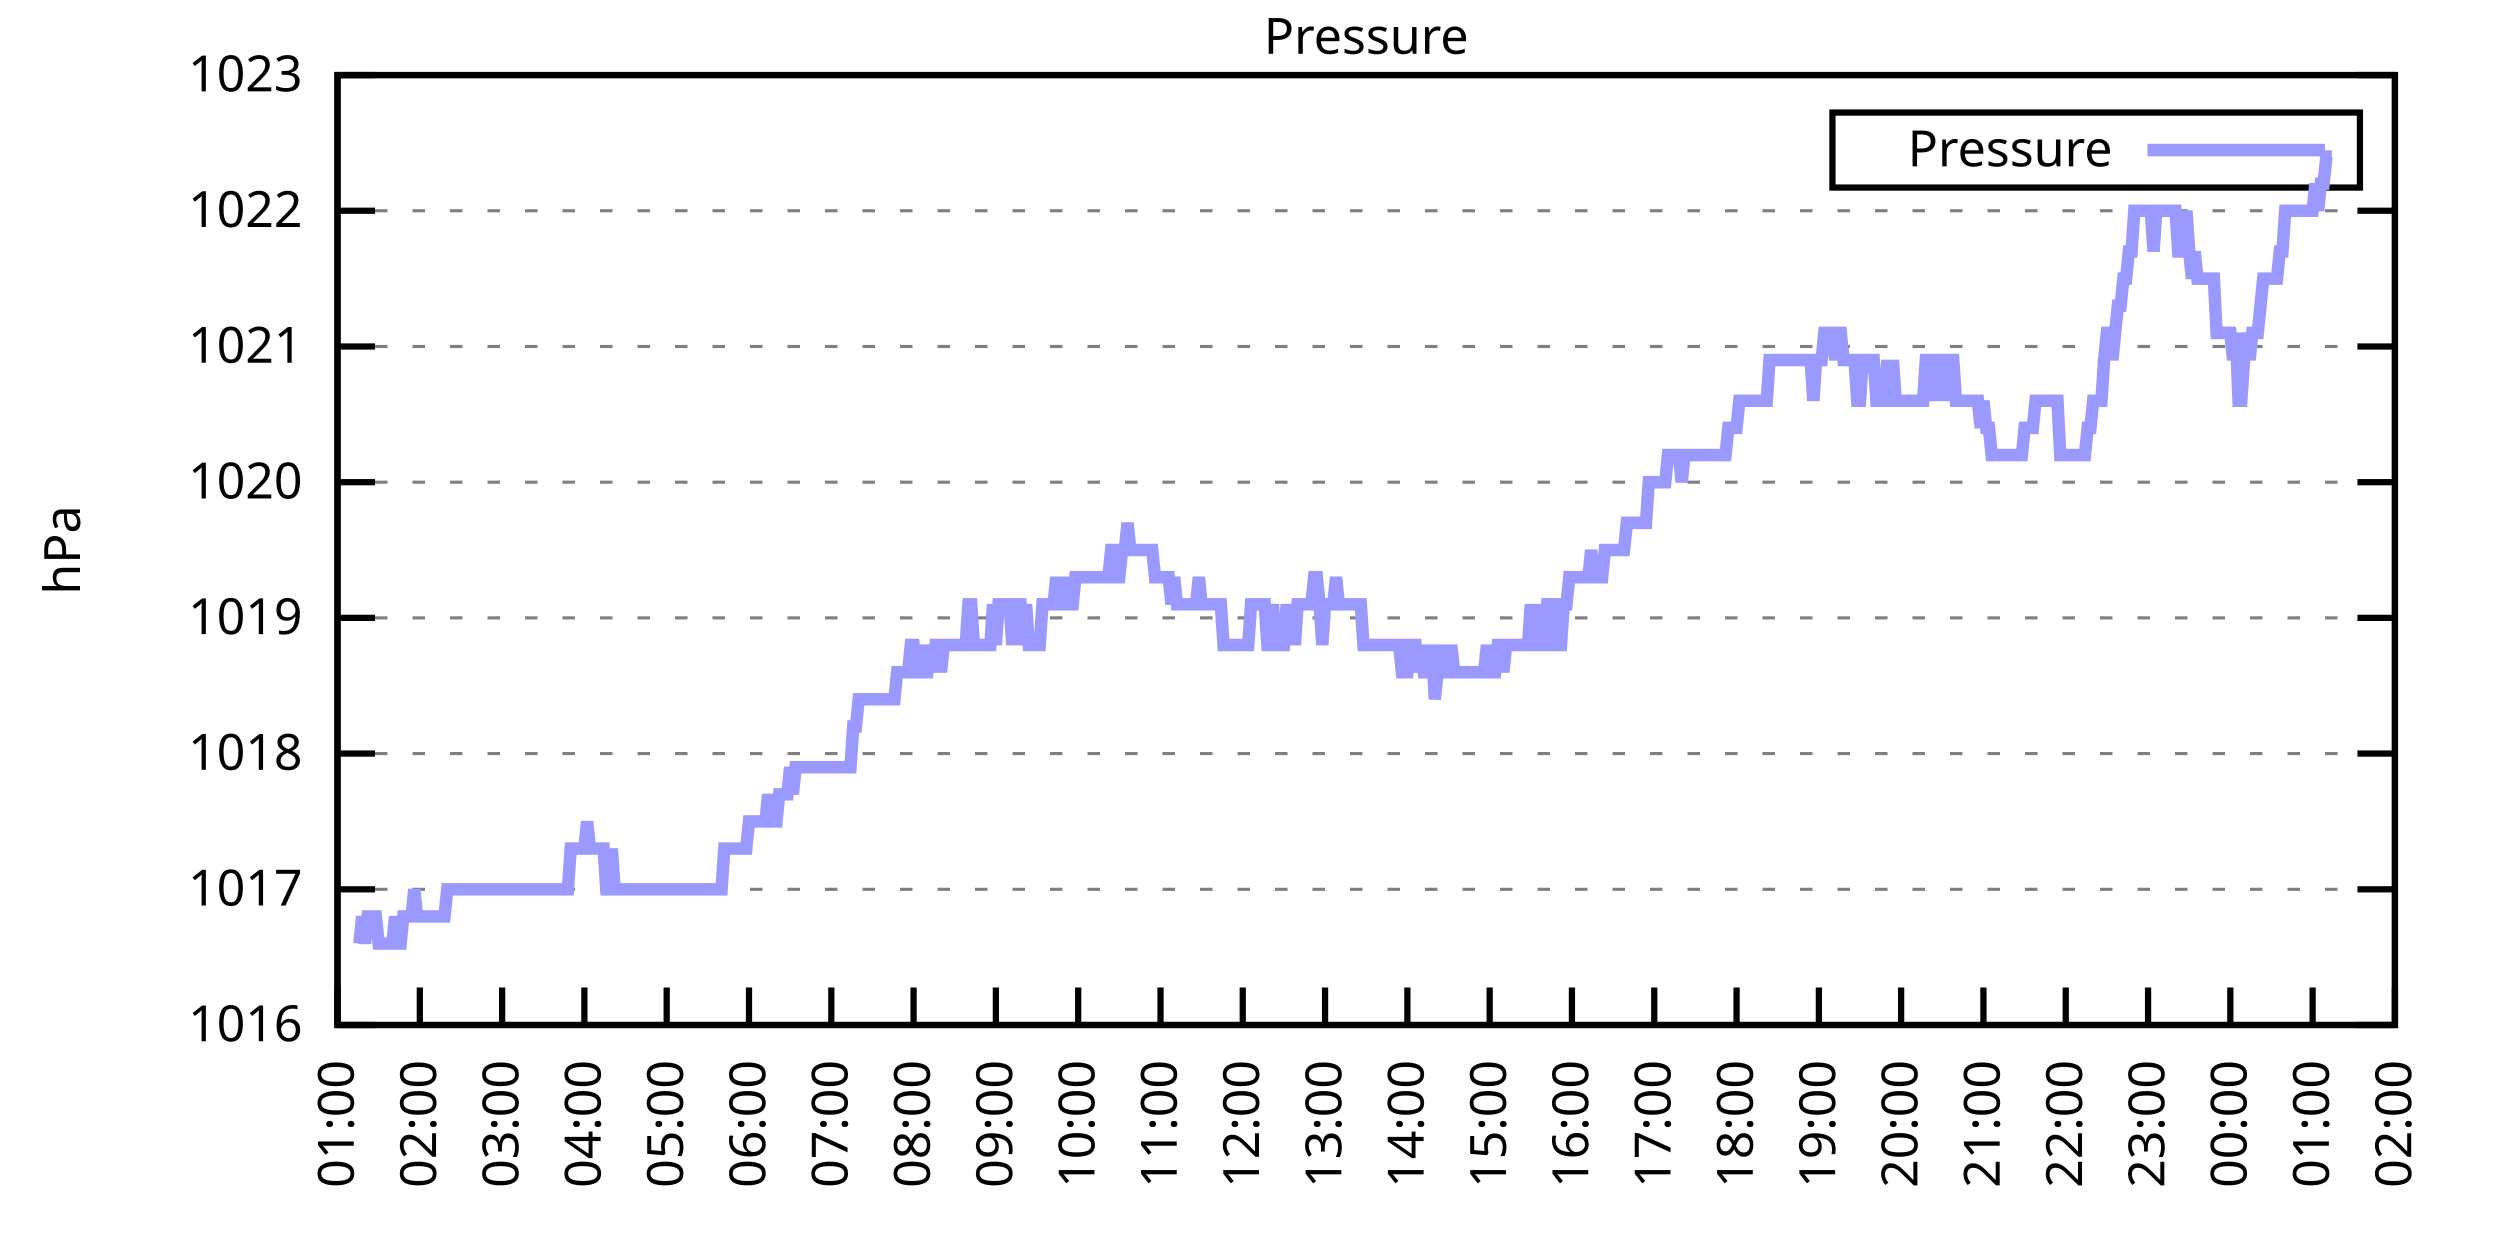
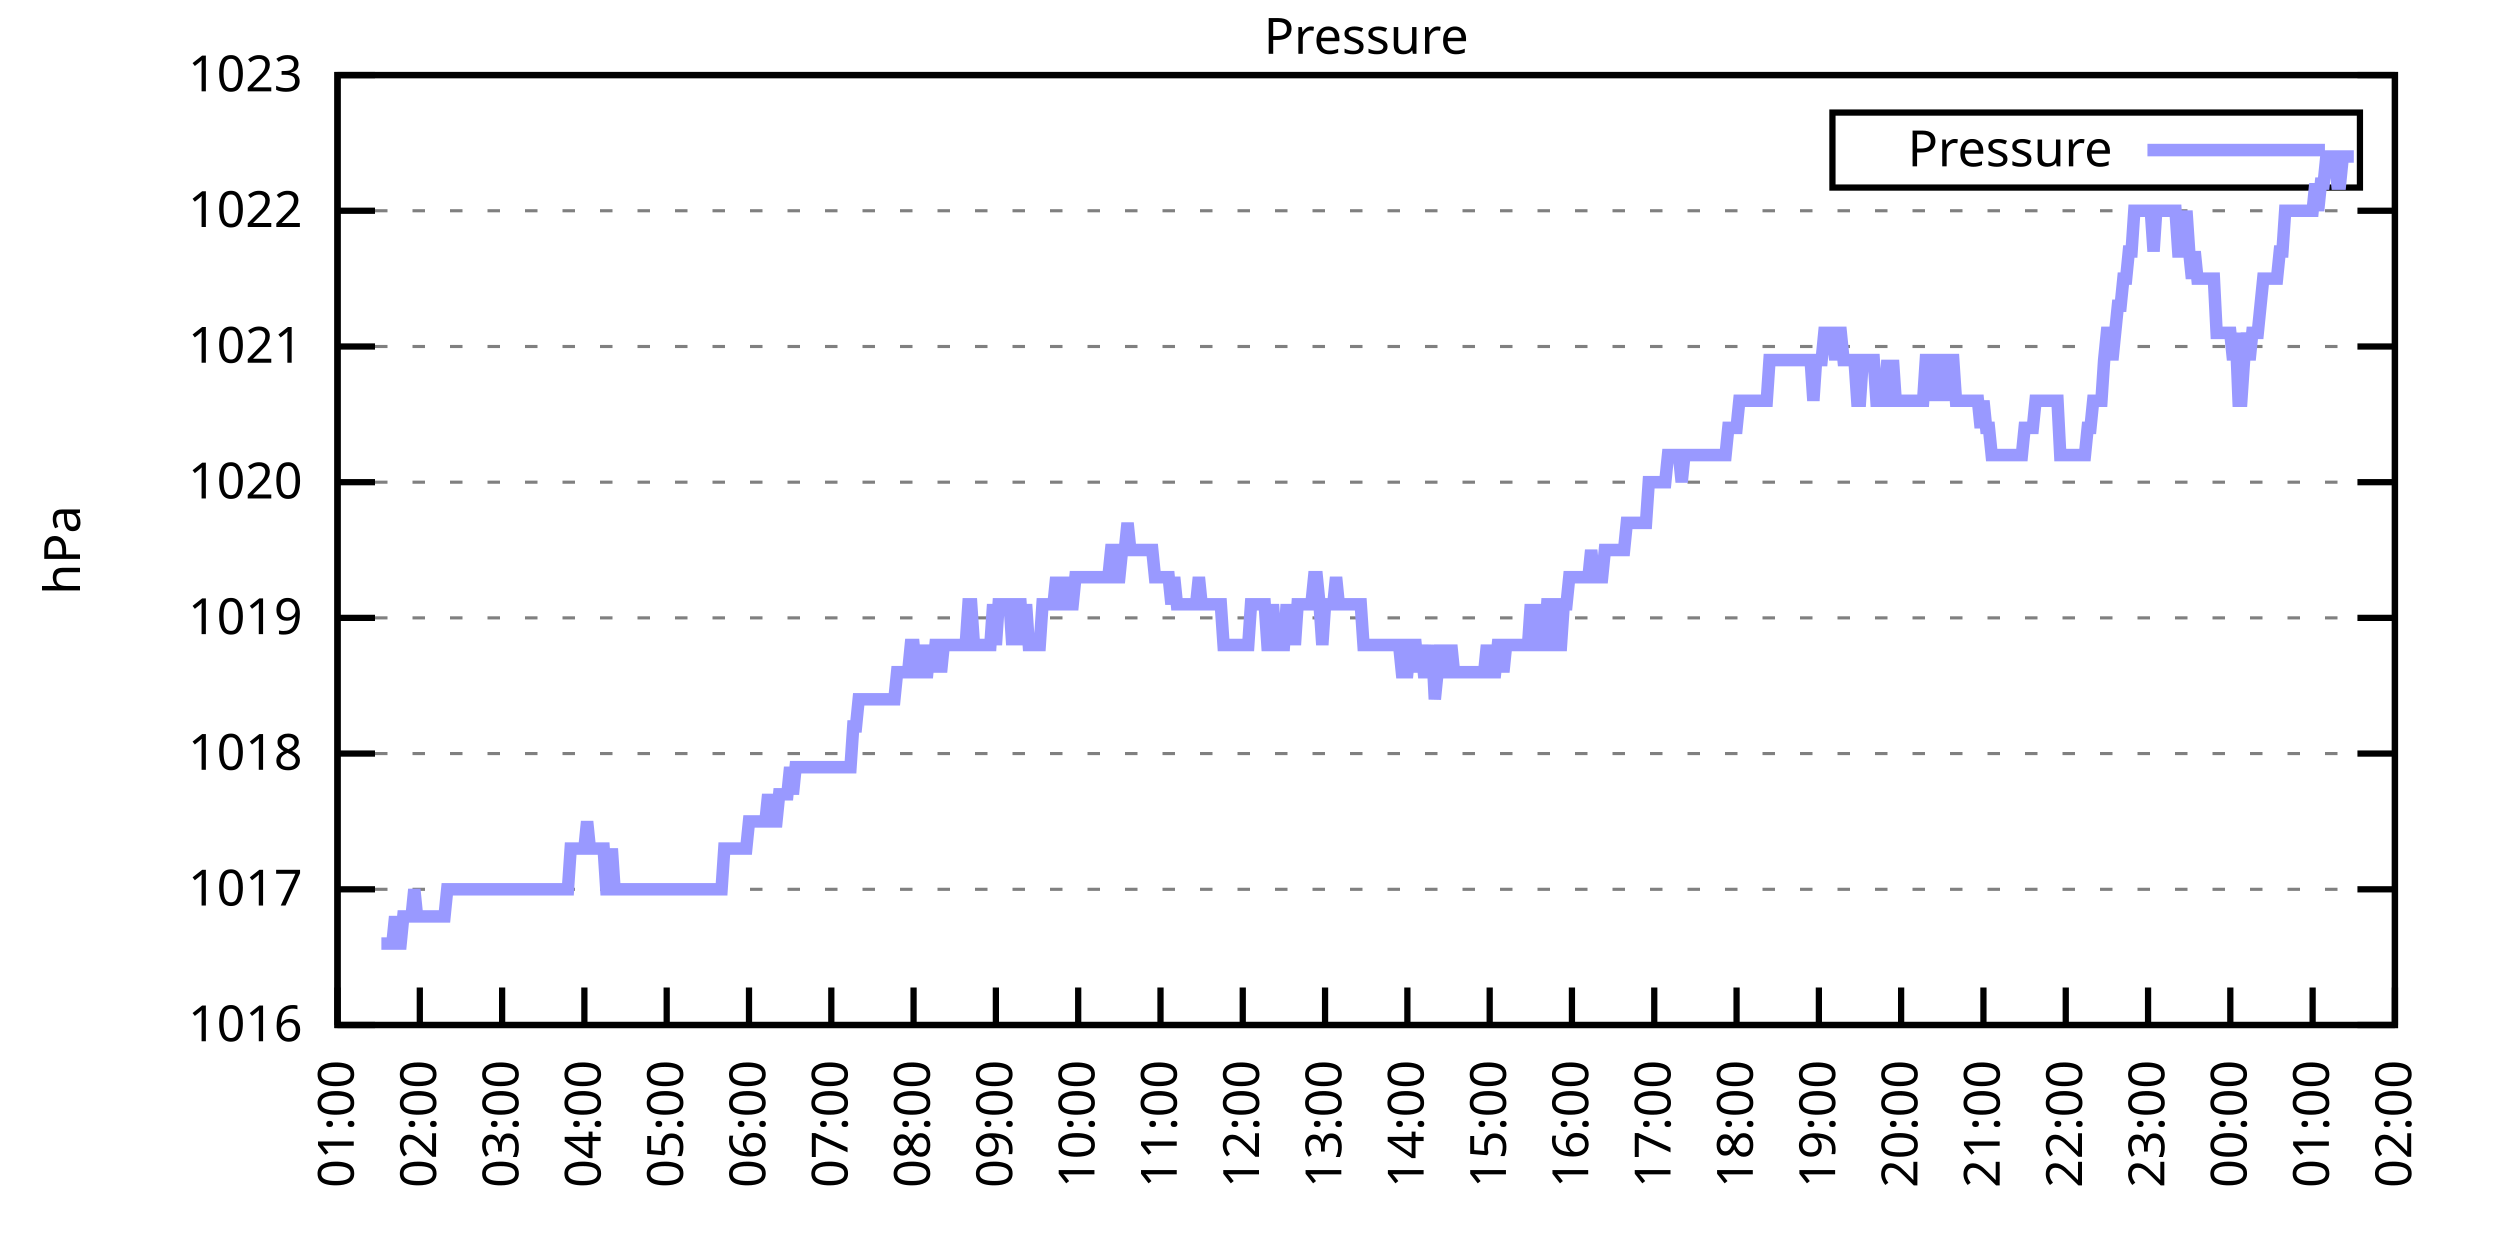
<svg xmlns="http://www.w3.org/2000/svg" xmlns:xlink="http://www.w3.org/1999/xlink" width="400" height="200" viewBox="0 0 400 200">
  <g id="gnuplot_canvas">
    <rect x="0" y="0" width="400" height="200" fill="none" />
    <defs>
      <circle id="gpDot" r="0.5" stroke-width="0.5" stroke="currentColor" />
      <path id="gpPt0" stroke-width="0.333" stroke="currentColor" d="M-1,0 h2 M0,-1 v2" />
      <path id="gpPt1" stroke-width="0.333" stroke="currentColor" d="M-1,-1 L1,1 M1,-1 L-1,1" />
      <path id="gpPt2" stroke-width="0.333" stroke="currentColor" d="M-1,0 L1,0 M0,-1 L0,1 M-1,-1 L1,1 M-1,1 L1,-1" />
      <rect id="gpPt3" stroke-width="0.333" stroke="currentColor" x="-1" y="-1" width="2" height="2" />
      <rect id="gpPt4" stroke-width="0.333" stroke="currentColor" fill="currentColor" x="-1" y="-1" width="2" height="2" />
      <circle id="gpPt5" stroke-width="0.333" stroke="currentColor" cx="0" cy="0" r="1" />
      <use xlink:href="#gpPt5" id="gpPt6" fill="currentColor" stroke="none" />
      <path id="gpPt7" stroke-width="0.333" stroke="currentColor" d="M0,-1.33 L-1.33,0.67 L1.33,0.67 z" />
      <use xlink:href="#gpPt7" id="gpPt8" fill="currentColor" stroke="none" />
      <use xlink:href="#gpPt7" id="gpPt9" stroke="currentColor" transform="rotate(180)" />
      <use xlink:href="#gpPt9" id="gpPt10" fill="currentColor" stroke="none" />
      <use xlink:href="#gpPt3" id="gpPt11" stroke="currentColor" transform="rotate(45)" />
      <use xlink:href="#gpPt11" id="gpPt12" fill="currentColor" stroke="none" />
      <path id="gpPt13" stroke-width="0.333" stroke="currentColor" d="M0,1.330 L1.265,0.411 L0.782,-1.067 L-0.782,-1.076 L-1.265,0.411 z" />
      <use xlink:href="#gpPt13" id="gpPt14" fill="currentColor" stroke="none" />
      <filter id="textbox" filterUnits="objectBoundingBox" x="0" y="0" height="1" width="1">
        <feFlood flood-color="white" flood-opacity="1" result="bgnd" />
        <feComposite in="SourceGraphic" in2="bgnd" operator="atop" />
      </filter>
      <filter id="greybox" filterUnits="objectBoundingBox" x="0" y="0" height="1" width="1">
        <feFlood flood-color="lightgrey" flood-opacity="1" result="grey" />
        <feComposite in="SourceGraphic" in2="grey" operator="atop" />
      </filter>
    </defs>
    <g fill="none" color="white" stroke="currentColor" stroke-width="1.00" stroke-linecap="butt" stroke-linejoin="miter">
</g>
    <g fill="none" color="black" stroke="currentColor" stroke-width="1.00" stroke-linecap="butt" stroke-linejoin="miter">
      <g stroke="none" shape-rendering="crispEdges">
        <polygon fill="rgb(255, 255, 255)" points="54.00,164.00 383.18,164.00 383.18,12.02 54.00,12.02 " />
      </g>
    </g>
    <g fill="none" color="black" stroke="currentColor" stroke-width="1.00" stroke-linecap="butt" stroke-linejoin="miter">
</g>
    <g fill="none" color="black" stroke="black" stroke-width="0.50" stroke-linecap="butt" stroke-linejoin="miter">
</g>
    <g fill="none" color="gray" stroke="currentColor" stroke-width="0.50" stroke-linecap="butt" stroke-linejoin="miter">
      <path stroke="gray" stroke-dasharray="2,4" class="gridline" d="M54.00,164.00 L383.19,164.00  " />
    </g>
    <g fill="none" color="gray" stroke="gray" stroke-width="1.00" stroke-linecap="butt" stroke-linejoin="miter">
</g>
    <g fill="none" color="black" stroke="currentColor" stroke-width="1.00" stroke-linecap="butt" stroke-linejoin="miter">
      <path stroke="black" d="M54.00,164.00 L60.00,164.00 M383.19,164.00 L377.19,164.00  " />
      <g transform="translate(48.40,166.60)" stroke="none" fill="black" font-family="Sans" font-size="8.00" text-anchor="end">
        <text>
          <tspan font-family="Sans"> 1016</tspan>
        </text>
      </g>
    </g>
    <g fill="none" color="black" stroke="currentColor" stroke-width="1.00" stroke-linecap="butt" stroke-linejoin="miter">
</g>
    <g fill="none" color="black" stroke="black" stroke-width="0.50" stroke-linecap="butt" stroke-linejoin="miter">
</g>
    <g fill="none" color="gray" stroke="currentColor" stroke-width="0.50" stroke-linecap="butt" stroke-linejoin="miter">
      <path stroke="gray" stroke-dasharray="2,4" class="gridline" d="M54.00,142.29 L383.19,142.29  " />
    </g>
    <g fill="none" color="gray" stroke="gray" stroke-width="1.00" stroke-linecap="butt" stroke-linejoin="miter">
</g>
    <g fill="none" color="black" stroke="currentColor" stroke-width="1.00" stroke-linecap="butt" stroke-linejoin="miter">
      <path stroke="black" d="M54.00,142.29 L60.00,142.29 M383.19,142.29 L377.19,142.29  " />
      <g transform="translate(48.40,144.89)" stroke="none" fill="black" font-family="Sans" font-size="8.00" text-anchor="end">
        <text>
          <tspan font-family="Sans"> 1017</tspan>
        </text>
      </g>
    </g>
    <g fill="none" color="black" stroke="currentColor" stroke-width="1.00" stroke-linecap="butt" stroke-linejoin="miter">
</g>
    <g fill="none" color="black" stroke="black" stroke-width="0.50" stroke-linecap="butt" stroke-linejoin="miter">
</g>
    <g fill="none" color="gray" stroke="currentColor" stroke-width="0.50" stroke-linecap="butt" stroke-linejoin="miter">
      <path stroke="gray" stroke-dasharray="2,4" class="gridline" d="M54.00,120.57 L383.19,120.57  " />
    </g>
    <g fill="none" color="gray" stroke="gray" stroke-width="1.00" stroke-linecap="butt" stroke-linejoin="miter">
</g>
    <g fill="none" color="black" stroke="currentColor" stroke-width="1.00" stroke-linecap="butt" stroke-linejoin="miter">
      <path stroke="black" d="M54.00,120.57 L60.00,120.57 M383.19,120.57 L377.19,120.57  " />
      <g transform="translate(48.40,123.17)" stroke="none" fill="black" font-family="Sans" font-size="8.00" text-anchor="end">
        <text>
          <tspan font-family="Sans"> 1018</tspan>
        </text>
      </g>
    </g>
    <g fill="none" color="black" stroke="currentColor" stroke-width="1.00" stroke-linecap="butt" stroke-linejoin="miter">
</g>
    <g fill="none" color="black" stroke="black" stroke-width="0.50" stroke-linecap="butt" stroke-linejoin="miter">
</g>
    <g fill="none" color="gray" stroke="currentColor" stroke-width="0.50" stroke-linecap="butt" stroke-linejoin="miter">
      <path stroke="gray" stroke-dasharray="2,4" class="gridline" d="M54.00,98.86 L383.19,98.86  " />
    </g>
    <g fill="none" color="gray" stroke="gray" stroke-width="1.00" stroke-linecap="butt" stroke-linejoin="miter">
</g>
    <g fill="none" color="black" stroke="currentColor" stroke-width="1.00" stroke-linecap="butt" stroke-linejoin="miter">
      <path stroke="black" d="M54.00,98.86 L60.00,98.86 M383.19,98.86 L377.19,98.86  " />
      <g transform="translate(48.40,101.46)" stroke="none" fill="black" font-family="Sans" font-size="8.00" text-anchor="end">
        <text>
          <tspan font-family="Sans"> 1019</tspan>
        </text>
      </g>
    </g>
    <g fill="none" color="black" stroke="currentColor" stroke-width="1.00" stroke-linecap="butt" stroke-linejoin="miter">
</g>
    <g fill="none" color="black" stroke="black" stroke-width="0.50" stroke-linecap="butt" stroke-linejoin="miter">
</g>
    <g fill="none" color="gray" stroke="currentColor" stroke-width="0.50" stroke-linecap="butt" stroke-linejoin="miter">
      <path stroke="gray" stroke-dasharray="2,4" class="gridline" d="M54.00,77.15 L383.19,77.15  " />
    </g>
    <g fill="none" color="gray" stroke="gray" stroke-width="1.00" stroke-linecap="butt" stroke-linejoin="miter">
</g>
    <g fill="none" color="black" stroke="currentColor" stroke-width="1.00" stroke-linecap="butt" stroke-linejoin="miter">
      <path stroke="black" d="M54.00,77.15 L60.00,77.15 M383.19,77.15 L377.19,77.15  " />
      <g transform="translate(48.40,79.75)" stroke="none" fill="black" font-family="Sans" font-size="8.00" text-anchor="end">
        <text>
          <tspan font-family="Sans"> 1020</tspan>
        </text>
      </g>
    </g>
    <g fill="none" color="black" stroke="currentColor" stroke-width="1.00" stroke-linecap="butt" stroke-linejoin="miter">
</g>
    <g fill="none" color="black" stroke="black" stroke-width="0.50" stroke-linecap="butt" stroke-linejoin="miter">
</g>
    <g fill="none" color="gray" stroke="currentColor" stroke-width="0.50" stroke-linecap="butt" stroke-linejoin="miter">
      <path stroke="gray" stroke-dasharray="2,4" class="gridline" d="M54.00,55.44 L383.19,55.44  " />
    </g>
    <g fill="none" color="gray" stroke="gray" stroke-width="1.00" stroke-linecap="butt" stroke-linejoin="miter">
</g>
    <g fill="none" color="black" stroke="currentColor" stroke-width="1.00" stroke-linecap="butt" stroke-linejoin="miter">
      <path stroke="black" d="M54.00,55.44 L60.00,55.44 M383.19,55.44 L377.19,55.44  " />
      <g transform="translate(48.40,58.04)" stroke="none" fill="black" font-family="Sans" font-size="8.00" text-anchor="end">
        <text>
          <tspan font-family="Sans"> 1021</tspan>
        </text>
      </g>
    </g>
    <g fill="none" color="black" stroke="currentColor" stroke-width="1.00" stroke-linecap="butt" stroke-linejoin="miter">
</g>
    <g fill="none" color="black" stroke="black" stroke-width="0.50" stroke-linecap="butt" stroke-linejoin="miter">
</g>
    <g fill="none" color="gray" stroke="currentColor" stroke-width="0.50" stroke-linecap="butt" stroke-linejoin="miter">
      <path stroke="gray" stroke-dasharray="2,4" class="gridline" d="M54.00,33.72 L383.19,33.72  " />
    </g>
    <g fill="none" color="gray" stroke="gray" stroke-width="1.00" stroke-linecap="butt" stroke-linejoin="miter">
</g>
    <g fill="none" color="black" stroke="currentColor" stroke-width="1.00" stroke-linecap="butt" stroke-linejoin="miter">
      <path stroke="black" d="M54.00,33.72 L60.00,33.72 M383.19,33.72 L377.19,33.72  " />
      <g transform="translate(48.40,36.32)" stroke="none" fill="black" font-family="Sans" font-size="8.00" text-anchor="end">
        <text>
          <tspan font-family="Sans"> 1022</tspan>
        </text>
      </g>
    </g>
    <g fill="none" color="black" stroke="currentColor" stroke-width="1.00" stroke-linecap="butt" stroke-linejoin="miter">
</g>
    <g fill="none" color="black" stroke="black" stroke-width="0.50" stroke-linecap="butt" stroke-linejoin="miter">
</g>
    <g fill="none" color="gray" stroke="currentColor" stroke-width="0.50" stroke-linecap="butt" stroke-linejoin="miter">
      <path stroke="gray" stroke-dasharray="2,4" class="gridline" d="M54.00,12.01 L383.19,12.01  " />
    </g>
    <g fill="none" color="gray" stroke="gray" stroke-width="1.00" stroke-linecap="butt" stroke-linejoin="miter">
</g>
    <g fill="none" color="black" stroke="currentColor" stroke-width="1.00" stroke-linecap="butt" stroke-linejoin="miter">
      <path stroke="black" d="M54.00,12.01 L60.00,12.01 M383.19,12.01 L377.19,12.01  " />
      <g transform="translate(48.40,14.61)" stroke="none" fill="black" font-family="Sans" font-size="8.00" text-anchor="end">
        <text>
          <tspan font-family="Sans"> 1023</tspan>
        </text>
      </g>
    </g>
    <g fill="none" color="black" stroke="currentColor" stroke-width="1.00" stroke-linecap="butt" stroke-linejoin="miter">
      <path stroke="black" d="M54.00,164.00 L54.00,158.00  " />
      <g transform="translate(56.60,169.60) rotate(270.00)" stroke="none" fill="black" font-family="Sans" font-size="8.00" text-anchor="end">
        <text>
          <tspan font-family="Sans">01:00</tspan>
        </text>
      </g>
    </g>
    <g fill="none" color="black" stroke="currentColor" stroke-width="1.00" stroke-linecap="butt" stroke-linejoin="miter">
      <path stroke="black" d="M67.17,164.00 L67.17,158.00  " />
      <g transform="translate(69.77,169.60) rotate(270.00)" stroke="none" fill="black" font-family="Sans" font-size="8.00" text-anchor="end">
        <text>
          <tspan font-family="Sans">02:00</tspan>
        </text>
      </g>
    </g>
    <g fill="none" color="black" stroke="currentColor" stroke-width="1.00" stroke-linecap="butt" stroke-linejoin="miter">
      <path stroke="black" d="M80.34,164.00 L80.34,158.00  " />
      <g transform="translate(82.94,169.60) rotate(270.00)" stroke="none" fill="black" font-family="Sans" font-size="8.00" text-anchor="end">
        <text>
          <tspan font-family="Sans">03:00</tspan>
        </text>
      </g>
    </g>
    <g fill="none" color="black" stroke="currentColor" stroke-width="1.00" stroke-linecap="butt" stroke-linejoin="miter">
      <path stroke="black" d="M93.50,164.00 L93.50,158.00  " />
      <g transform="translate(96.10,169.60) rotate(270.00)" stroke="none" fill="black" font-family="Sans" font-size="8.00" text-anchor="end">
        <text>
          <tspan font-family="Sans">04:00</tspan>
        </text>
      </g>
    </g>
    <g fill="none" color="black" stroke="currentColor" stroke-width="1.00" stroke-linecap="butt" stroke-linejoin="miter">
      <path stroke="black" d="M106.67,164.00 L106.67,158.00  " />
      <g transform="translate(109.27,169.60) rotate(270.00)" stroke="none" fill="black" font-family="Sans" font-size="8.00" text-anchor="end">
        <text>
          <tspan font-family="Sans">05:00</tspan>
        </text>
      </g>
    </g>
    <g fill="none" color="black" stroke="currentColor" stroke-width="1.00" stroke-linecap="butt" stroke-linejoin="miter">
      <path stroke="black" d="M119.84,164.00 L119.84,158.00  " />
      <g transform="translate(122.44,169.60) rotate(270.00)" stroke="none" fill="black" font-family="Sans" font-size="8.00" text-anchor="end">
        <text>
          <tspan font-family="Sans">06:00</tspan>
        </text>
      </g>
    </g>
    <g fill="none" color="black" stroke="currentColor" stroke-width="1.00" stroke-linecap="butt" stroke-linejoin="miter">
      <path stroke="black" d="M133.01,164.00 L133.01,158.00  " />
      <g transform="translate(135.61,169.60) rotate(270.00)" stroke="none" fill="black" font-family="Sans" font-size="8.00" text-anchor="end">
        <text>
          <tspan font-family="Sans">07:00</tspan>
        </text>
      </g>
    </g>
    <g fill="none" color="black" stroke="currentColor" stroke-width="1.00" stroke-linecap="butt" stroke-linejoin="miter">
      <path stroke="black" d="M146.17,164.00 L146.17,158.00  " />
      <g transform="translate(148.77,169.60) rotate(270.00)" stroke="none" fill="black" font-family="Sans" font-size="8.00" text-anchor="end">
        <text>
          <tspan font-family="Sans">08:00</tspan>
        </text>
      </g>
    </g>
    <g fill="none" color="black" stroke="currentColor" stroke-width="1.00" stroke-linecap="butt" stroke-linejoin="miter">
      <path stroke="black" d="M159.34,164.00 L159.34,158.00  " />
      <g transform="translate(161.94,169.60) rotate(270.00)" stroke="none" fill="black" font-family="Sans" font-size="8.00" text-anchor="end">
        <text>
          <tspan font-family="Sans">09:00</tspan>
        </text>
      </g>
    </g>
    <g fill="none" color="black" stroke="currentColor" stroke-width="1.00" stroke-linecap="butt" stroke-linejoin="miter">
      <path stroke="black" d="M172.51,164.00 L172.51,158.00  " />
      <g transform="translate(175.11,169.60) rotate(270.00)" stroke="none" fill="black" font-family="Sans" font-size="8.00" text-anchor="end">
        <text>
          <tspan font-family="Sans">10:00</tspan>
        </text>
      </g>
    </g>
    <g fill="none" color="black" stroke="currentColor" stroke-width="1.00" stroke-linecap="butt" stroke-linejoin="miter">
      <path stroke="black" d="M185.68,164.00 L185.68,158.00  " />
      <g transform="translate(188.28,169.60) rotate(270.00)" stroke="none" fill="black" font-family="Sans" font-size="8.00" text-anchor="end">
        <text>
          <tspan font-family="Sans">11:00</tspan>
        </text>
      </g>
    </g>
    <g fill="none" color="black" stroke="currentColor" stroke-width="1.00" stroke-linecap="butt" stroke-linejoin="miter">
      <path stroke="black" d="M198.84,164.00 L198.84,158.00  " />
      <g transform="translate(201.44,169.60) rotate(270.00)" stroke="none" fill="black" font-family="Sans" font-size="8.00" text-anchor="end">
        <text>
          <tspan font-family="Sans">12:00</tspan>
        </text>
      </g>
    </g>
    <g fill="none" color="black" stroke="currentColor" stroke-width="1.00" stroke-linecap="butt" stroke-linejoin="miter">
      <path stroke="black" d="M212.01,164.00 L212.01,158.00  " />
      <g transform="translate(214.61,169.60) rotate(270.00)" stroke="none" fill="black" font-family="Sans" font-size="8.00" text-anchor="end">
        <text>
          <tspan font-family="Sans">13:00</tspan>
        </text>
      </g>
    </g>
    <g fill="none" color="black" stroke="currentColor" stroke-width="1.00" stroke-linecap="butt" stroke-linejoin="miter">
      <path stroke="black" d="M225.18,164.00 L225.18,158.00  " />
      <g transform="translate(227.78,169.60) rotate(270.00)" stroke="none" fill="black" font-family="Sans" font-size="8.00" text-anchor="end">
        <text>
          <tspan font-family="Sans">14:00</tspan>
        </text>
      </g>
    </g>
    <g fill="none" color="black" stroke="currentColor" stroke-width="1.00" stroke-linecap="butt" stroke-linejoin="miter">
      <path stroke="black" d="M238.35,164.00 L238.35,158.00  " />
      <g transform="translate(240.95,169.60) rotate(270.00)" stroke="none" fill="black" font-family="Sans" font-size="8.00" text-anchor="end">
        <text>
          <tspan font-family="Sans">15:00</tspan>
        </text>
      </g>
    </g>
    <g fill="none" color="black" stroke="currentColor" stroke-width="1.00" stroke-linecap="butt" stroke-linejoin="miter">
      <path stroke="black" d="M251.51,164.00 L251.51,158.00  " />
      <g transform="translate(254.11,169.60) rotate(270.00)" stroke="none" fill="black" font-family="Sans" font-size="8.00" text-anchor="end">
        <text>
          <tspan font-family="Sans">16:00</tspan>
        </text>
      </g>
    </g>
    <g fill="none" color="black" stroke="currentColor" stroke-width="1.00" stroke-linecap="butt" stroke-linejoin="miter">
      <path stroke="black" d="M264.68,164.00 L264.68,158.00  " />
      <g transform="translate(267.28,169.60) rotate(270.00)" stroke="none" fill="black" font-family="Sans" font-size="8.00" text-anchor="end">
        <text>
          <tspan font-family="Sans">17:00</tspan>
        </text>
      </g>
    </g>
    <g fill="none" color="black" stroke="currentColor" stroke-width="1.00" stroke-linecap="butt" stroke-linejoin="miter">
      <path stroke="black" d="M277.85,164.00 L277.85,158.00  " />
      <g transform="translate(280.45,169.60) rotate(270.00)" stroke="none" fill="black" font-family="Sans" font-size="8.00" text-anchor="end">
        <text>
          <tspan font-family="Sans">18:00</tspan>
        </text>
      </g>
    </g>
    <g fill="none" color="black" stroke="currentColor" stroke-width="1.00" stroke-linecap="butt" stroke-linejoin="miter">
      <path stroke="black" d="M291.02,164.00 L291.02,158.00  " />
      <g transform="translate(293.62,169.60) rotate(270.00)" stroke="none" fill="black" font-family="Sans" font-size="8.00" text-anchor="end">
        <text>
          <tspan font-family="Sans">19:00</tspan>
        </text>
      </g>
    </g>
    <g fill="none" color="black" stroke="currentColor" stroke-width="1.00" stroke-linecap="butt" stroke-linejoin="miter">
      <path stroke="black" d="M304.18,164.00 L304.18,158.00  " />
      <g transform="translate(306.78,169.60) rotate(270.00)" stroke="none" fill="black" font-family="Sans" font-size="8.00" text-anchor="end">
        <text>
          <tspan font-family="Sans">20:00</tspan>
        </text>
      </g>
    </g>
    <g fill="none" color="black" stroke="currentColor" stroke-width="1.00" stroke-linecap="butt" stroke-linejoin="miter">
      <path stroke="black" d="M317.35,164.00 L317.35,158.00  " />
      <g transform="translate(319.95,169.60) rotate(270.00)" stroke="none" fill="black" font-family="Sans" font-size="8.00" text-anchor="end">
        <text>
          <tspan font-family="Sans">21:00</tspan>
        </text>
      </g>
    </g>
    <g fill="none" color="black" stroke="currentColor" stroke-width="1.00" stroke-linecap="butt" stroke-linejoin="miter">
      <path stroke="black" d="M330.52,164.00 L330.52,158.00  " />
      <g transform="translate(333.12,169.60) rotate(270.00)" stroke="none" fill="black" font-family="Sans" font-size="8.00" text-anchor="end">
        <text>
          <tspan font-family="Sans">22:00</tspan>
        </text>
      </g>
    </g>
    <g fill="none" color="black" stroke="currentColor" stroke-width="1.00" stroke-linecap="butt" stroke-linejoin="miter">
      <path stroke="black" d="M343.69,164.00 L343.69,158.00  " />
      <g transform="translate(346.29,169.60) rotate(270.00)" stroke="none" fill="black" font-family="Sans" font-size="8.00" text-anchor="end">
        <text>
          <tspan font-family="Sans">23:00</tspan>
        </text>
      </g>
    </g>
    <g fill="none" color="black" stroke="currentColor" stroke-width="1.00" stroke-linecap="butt" stroke-linejoin="miter">
      <path stroke="black" d="M356.85,164.00 L356.85,158.00  " />
      <g transform="translate(359.45,169.60) rotate(270.00)" stroke="none" fill="black" font-family="Sans" font-size="8.00" text-anchor="end">
        <text>
          <tspan font-family="Sans">00:00</tspan>
        </text>
      </g>
    </g>
    <g fill="none" color="black" stroke="currentColor" stroke-width="1.00" stroke-linecap="butt" stroke-linejoin="miter">
      <path stroke="black" d="M370.02,164.00 L370.02,158.00  " />
      <g transform="translate(372.62,169.60) rotate(270.00)" stroke="none" fill="black" font-family="Sans" font-size="8.00" text-anchor="end">
        <text>
          <tspan font-family="Sans">01:00</tspan>
        </text>
      </g>
    </g>
    <g fill="none" color="black" stroke="currentColor" stroke-width="1.00" stroke-linecap="butt" stroke-linejoin="miter">
      <path stroke="black" d="M383.19,164.00 L383.19,158.00  " />
      <g transform="translate(385.79,169.60) rotate(270.00)" stroke="none" fill="black" font-family="Sans" font-size="8.00" text-anchor="end">
        <text>
          <tspan font-family="Sans">02:00</tspan>
        </text>
      </g>
    </g>
    <g fill="none" color="black" stroke="currentColor" stroke-width="1.00" stroke-linecap="butt" stroke-linejoin="miter">
</g>
    <g fill="none" color="black" stroke="currentColor" stroke-width="1.00" stroke-linecap="butt" stroke-linejoin="miter">
      <path stroke="black" d="M54.00,12.01 L54.00,164.00 L383.19,164.00 L383.19,12.01 L54.00,12.01 Z  " />
    </g>
    <g fill="none" color="black" stroke="currentColor" stroke-width="1.00" stroke-linecap="butt" stroke-linejoin="miter">
</g>
    <g fill="none" color="black" stroke="currentColor" stroke-width="1.00" stroke-linecap="butt" stroke-linejoin="miter">
      <path stroke="black" d="M293.19,30.01 L293.19,18.01 L377.59,18.01 L377.59,30.01 L293.19,30.01 Z  " />
    </g>
    <g id="Pressure_plot_1">
      <g fill="none" color="white" stroke="black" stroke-width="2.00" stroke-linecap="butt" stroke-linejoin="miter">
</g>
      <g fill="none" color="black" stroke="currentColor" stroke-width="2.00" stroke-linecap="butt" stroke-linejoin="miter">
        <g transform="translate(337.99,26.61)" stroke="none" fill="black" font-family="Sans" font-size="8.00" text-anchor="end">
          <text>
            <tspan font-family="Sans">Pressure</tspan>
          </text>
        </g>
      </g>
      <g fill="none" color="black" stroke="currentColor" stroke-width="2.00" stroke-linecap="butt" stroke-linejoin="miter">
-         <path stroke="rgb(153, 153, 255)" d="M343.59,24.01 L371.99,24.01 M57.51,150.97 L57.95,146.63 L58.39,150.97 L58.83,146.63 L59.27,146.63 L59.71,146.63   L60.14,146.63 L60.58,150.97 L61.02,150.97 L61.46,150.97 L61.90,150.97 L62.34,150.97 L62.78,150.97 L63.22,146.63   L63.66,150.97 L64.10,150.97 L64.53,146.63 L64.97,146.63 L65.41,146.63 L65.85,146.63 L66.29,142.29 L66.73,146.63   L67.17,146.63 L67.61,146.63 L68.05,146.63 L68.48,146.63 L68.92,146.63 L69.36,146.63 L69.80,146.63 L70.24,146.63   L70.68,146.63 L71.12,146.63 L71.56,142.29 L72.00,142.29 L72.43,142.29 L72.87,142.29 L73.31,142.29 L73.75,142.29   L74.19,142.29 L74.63,142.29 L75.07,142.29 L75.51,142.29 L75.95,142.29 L76.38,142.29 L76.82,142.29 L77.26,142.29   L77.70,142.29 L78.14,142.29 L78.58,142.29 L79.02,142.29 L79.46,142.29 L79.90,142.29 L80.34,142.29 L80.77,142.29   L81.21,142.29 L81.65,142.29 L82.09,142.29 L82.53,142.29 L82.97,142.29 L83.41,142.29 L83.85,142.29 L84.29,142.29   L84.72,142.29 L85.16,142.29 L85.60,142.29 L86.04,142.29 L86.48,142.29 L86.92,142.29 L87.36,142.29 L87.80,142.29   L88.24,142.29 L88.67,142.29 L89.11,142.29 L89.55,142.29 L89.99,142.29 L90.43,142.29 L90.87,142.29 L91.31,135.77   L91.75,135.77 L92.19,135.77 L92.62,135.77 L93.06,135.77 L93.50,135.77 L93.94,131.43 L94.38,135.77 L94.82,135.77   L95.26,135.77 L95.70,135.77 L96.14,135.77 L96.58,135.77 L97.01,142.29 L97.45,142.29 L97.89,135.77 L98.33,142.29   L98.77,142.29 L99.21,142.29 L99.65,142.29 L100.09,142.29 L100.53,142.29 L100.96,142.29 L101.40,142.29 L101.84,142.29   L102.28,142.29 L102.72,142.29 L103.16,142.29 L103.60,142.29 L104.04,142.29 L104.48,142.29 L104.91,142.29 L105.35,142.29   L105.79,142.29 L106.23,142.29 L106.67,142.29 L107.11,142.29 L107.55,142.29 L107.99,142.29 L108.43,142.29 L108.87,142.29   L109.30,142.29 L109.74,142.29 L110.18,142.29 L110.62,142.29 L111.06,142.29 L111.50,142.29 L111.94,142.29 L112.38,142.29   L112.82,142.29 L113.25,142.29 L113.69,142.29 L114.13,142.29 L114.57,142.29 L115.01,142.29 L115.45,142.29 L115.89,135.77   L116.33,135.77 L116.77,135.77 L117.20,135.77 L117.64,135.77 L118.08,135.77 L118.52,135.77 L118.96,135.77 L119.40,135.77   L119.84,131.43 L120.28,131.43 L120.72,131.43 L121.15,131.43 L121.59,131.43 L122.03,131.43 L122.47,131.43 L122.91,127.09   L123.35,131.43 L123.79,131.43 L124.23,131.43 L124.67,127.09 L125.11,127.09 L125.54,127.09 L125.98,127.09 L126.42,122.75   L126.86,127.09 L127.30,122.75 L127.74,122.75 L128.18,122.75 L128.62,122.75 L129.06,122.75 L129.49,122.75 L129.93,122.75   L130.37,122.75 L130.81,122.75 L131.25,122.75 L131.69,122.75 L132.13,122.75 L132.57,122.75 L133.01,122.75 L133.44,122.75   L133.88,122.75 L134.32,122.75 L134.76,122.75 L135.20,122.75 L135.64,122.75 L136.08,122.75 L136.52,116.23 L136.96,116.23   L137.39,111.89 L137.83,111.89 L138.27,111.89 L138.71,111.89 L139.15,111.89 L139.59,111.89 L140.03,111.89 L140.47,111.89   L140.91,111.89 L141.35,111.89 L141.78,111.89 L142.22,111.89 L142.66,111.89 L143.10,111.89 L143.54,107.55 L143.98,107.55   L144.42,107.55 L144.86,107.55 L145.30,107.55 L145.73,103.20 L146.17,103.20 L146.61,107.55 L147.05,107.55 L147.49,103.20   L147.93,107.55 L148.37,107.55 L148.81,103.20 L149.25,107.55 L149.68,103.20 L150.12,103.20 L150.56,107.55 L151.00,103.20   L151.44,103.20 L151.88,103.20 L152.32,103.20 L152.76,103.20 L153.20,103.20 L153.63,103.20 L154.07,103.20 L154.51,103.20   L154.95,96.69 L155.39,96.69 L155.83,103.20 L156.27,103.20 L156.71,103.20 L157.15,103.20 L157.59,103.20 L158.02,103.20   L158.46,103.20 L158.90,96.69 L159.34,103.20 L159.78,96.69 L160.22,96.69 L160.66,96.69 L161.10,96.69 L161.54,96.69   L161.97,103.20 L162.41,96.69 L162.85,96.69 L163.29,96.69 L163.73,103.20 L164.17,96.69 L164.61,103.20 L165.05,103.20   L165.49,103.20 L165.92,103.20 L166.36,103.20 L166.80,96.69 L167.24,96.69 L167.68,96.69 L168.12,96.69 L168.56,96.69   L169.00,92.35 L169.44,96.69 L169.87,96.69 L170.31,92.35 L170.75,96.69 L171.19,96.69 L171.63,96.69 L172.07,92.35   L172.51,92.35 L172.95,92.35 L173.39,92.35 L173.83,92.35 L174.26,92.35 L174.70,92.35 L175.14,92.35 L175.58,92.35   L176.02,92.35 L176.46,92.35 L176.90,92.35 L177.34,92.35 L177.78,88.00 L178.21,88.00 L178.65,92.35 L179.09,92.35   L179.53,88.00 L179.97,88.00 L180.41,83.66 L180.85,88.00 L181.29,88.00 L181.73,88.00 L182.16,88.00 L182.60,88.00   L183.04,88.00 L183.48,88.00 L183.92,88.00 L184.36,88.00 L184.80,92.35 L185.24,92.35 L185.68,92.35 L186.11,92.35   L186.55,92.35 L186.99,92.35 L187.43,96.69 L187.87,92.35 L188.31,96.69 L188.75,96.69 L189.19,96.69 L189.63,96.69   L190.07,96.69 L190.50,96.69 L190.94,96.69 L191.38,96.69 L191.82,92.35 L192.26,96.69 L192.70,96.69 L193.14,96.69   L193.58,96.69 L194.02,96.69 L194.45,96.69 L194.89,96.69 L195.33,96.69 L195.77,103.20 L196.21,103.20 L196.65,103.20   L197.09,103.20 L197.53,103.20 L197.97,103.20 L198.40,103.20 L198.84,103.20 L199.28,103.20 L199.72,103.20 L200.16,96.69   L200.60,96.69 L201.04,96.69 L201.48,96.69 L201.92,96.69 L202.35,96.69 L202.79,103.20 L203.23,103.20 L203.67,96.69   L204.11,103.20 L204.55,103.20 L204.99,103.20 L205.43,103.20 L205.87,96.69 L206.31,103.20 L206.74,96.69 L207.18,103.20   L207.62,96.69 L208.06,96.69 L208.50,96.69 L208.94,96.69 L209.38,96.69 L209.82,96.69 L210.26,92.35 L210.69,92.35   L211.13,96.69 L211.57,103.20 L212.01,96.69 L212.45,96.69 L212.89,96.69 L213.33,96.69 L213.77,92.35 L214.21,96.69   L214.64,96.69 L215.08,96.69 L215.52,96.69 L215.96,96.69 L216.40,96.69 L216.84,96.69 L217.28,96.69 L217.72,96.69   L218.16,103.20 L218.60,103.20 L219.03,103.20 L219.47,103.20 L219.91,103.20 L220.35,103.20 L220.79,103.20 L221.23,103.20   L221.67,103.20 L222.11,103.20 L222.55,103.20 L222.98,103.20 L223.42,103.20 L223.86,103.20 L224.30,107.55 L224.74,107.55   L225.18,107.55 L225.62,103.20 L226.06,103.20 L226.50,103.20 L226.93,107.55 L227.37,103.20 L227.81,107.55 L228.25,107.55   L228.69,107.55 L229.13,103.20 L229.57,111.89 L230.01,107.55 L230.45,103.20 L230.88,107.55 L231.32,107.55 L231.76,107.55   L232.20,103.20 L232.64,107.55 L233.08,107.55 L233.52,107.55 L233.96,107.55 L234.40,107.55 L234.84,107.55 L235.27,107.55   L235.71,107.55 L236.15,107.55 L236.59,107.55 L237.03,107.55 L237.47,107.55 L237.91,103.20 L238.35,107.55 L238.79,107.55   L239.22,107.55 L239.66,103.20 L240.10,103.20 L240.54,107.55 L240.98,103.20 L241.42,103.20 L241.86,103.20 L242.30,103.20   L242.74,103.20 L243.17,103.20 L243.61,103.20 L244.05,103.20 L244.49,103.20 L244.93,96.69 L245.37,103.20 L245.81,103.20   L246.25,96.69 L246.69,103.20 L247.12,103.20 L247.56,96.69 L248.00,96.69 L248.44,96.69 L248.88,103.20 L249.32,103.20   L249.76,103.20 L250.20,96.69 L250.64,96.69 L251.08,92.35 L251.51,92.35 L251.95,92.35 L252.39,92.35 L252.83,92.35   L253.27,92.35 L253.71,92.35 L254.15,92.35 L254.59,88.00 L255.03,92.35 L255.46,92.35 L255.90,92.35 L256.34,92.35   L256.78,88.00 L257.22,88.00 L257.66,88.00 L258.10,88.00 L258.54,88.00 L258.98,88.00 L259.41,88.00 L259.85,88.00   L260.29,83.66 L260.73,83.66 L261.17,83.66 L261.61,83.66 L262.05,83.66 L262.49,83.66 L262.93,83.66 L263.36,83.66   L263.80,77.15 L264.24,77.15 L264.68,77.15 L265.12,77.15 L265.56,77.15 L266.00,77.15 L266.44,77.15 L266.88,72.81   L267.32,72.81 L267.75,72.81 L268.19,72.81 L268.63,72.81 L269.07,77.15 L269.51,72.81 L269.95,72.81 L270.39,72.81   L270.83,72.81 L271.27,72.81 L271.70,72.81 L272.14,72.81 L272.58,72.81 L273.02,72.81 L273.46,72.81 L273.90,72.81   L274.34,72.81 L274.78,72.81 L275.22,72.81 L275.65,72.81 L276.09,72.81 L276.53,68.46 L276.97,68.46 L277.41,68.46   L277.85,68.46 L278.29,64.12 L278.73,64.12 L279.17,64.12 L279.60,64.12 L280.04,64.12 L280.48,64.12 L280.92,64.12   L281.36,64.12 L281.80,64.12 L282.24,64.12 L282.68,64.12 L283.12,57.61 L283.56,57.61 L283.99,57.61 L284.43,57.61   L284.87,57.61 L285.31,57.61 L285.75,57.61 L286.19,57.61 L286.63,57.61 L287.07,57.61 L287.51,57.61 L287.94,57.61   L288.38,57.61 L288.82,57.61 L289.26,57.61 L289.70,57.61 L290.14,64.12 L290.58,57.61 L291.02,57.61 L291.46,57.61   L291.89,53.26 L292.33,53.26 L292.77,53.26 L293.21,53.26 L293.65,57.61 L294.09,53.26 L294.53,53.26 L294.97,57.61   L295.41,57.61 L295.84,57.61 L296.28,57.61 L296.72,57.61 L297.16,64.12 L297.60,64.12 L298.04,57.61 L298.48,57.61   L298.92,57.61 L299.36,57.61 L299.80,57.61 L300.23,64.12 L300.67,64.12 L301.11,64.12 L301.55,64.12 L301.99,57.61   L302.43,64.12 L302.87,57.61 L303.31,64.12 L303.75,64.12 L304.18,64.12 L304.62,64.12 L305.06,64.12 L305.50,64.12   L305.94,64.12 L306.38,64.12 L306.82,64.12 L307.26,64.12 L307.70,64.12 L308.13,57.61 L308.57,57.61 L309.01,57.61   L309.45,64.12 L309.89,57.61 L310.33,57.61 L310.77,64.12 L311.21,57.61 L311.65,64.12 L312.08,57.61 L312.52,57.61   L312.96,64.12 L313.40,64.12 L313.84,64.12 L314.28,64.12 L314.72,64.12 L315.16,64.12 L315.60,64.12 L316.04,64.12   L316.47,64.12 L316.91,68.46 L317.35,64.12 L317.79,68.46 L318.23,68.46 L318.67,72.81 L319.11,72.81 L319.55,72.81   L319.99,72.81 L320.42,72.81 L320.86,72.81 L321.30,72.81 L321.74,72.81 L322.18,72.81 L322.62,72.81 L323.06,72.81   L323.50,72.81 L323.94,68.46 L324.37,68.46 L324.81,68.46 L325.25,68.46 L325.69,64.12 L326.13,64.12 L326.57,64.12   L327.01,64.12 L327.45,64.12 L327.89,64.12 L328.33,64.12 L328.76,64.12 L329.20,64.12 L329.64,72.81 L330.08,72.81   L330.52,72.81 L330.96,72.81 L331.40,72.81 L331.84,72.81 L332.28,72.81 L332.71,72.81 L333.15,72.81 L333.59,72.81   L334.03,68.46 L334.47,68.46 L334.91,64.12 L335.35,64.12 L335.79,64.12 L336.23,64.12 L336.66,57.61 L337.10,53.26   L337.54,53.26 L337.98,57.61 L338.42,53.26 L338.86,48.92 L339.30,48.92 L339.74,44.58 L340.18,44.58 L340.61,40.24   L341.05,40.24 L341.49,33.72 L341.93,33.72 L342.37,33.72 L342.81,33.72 L343.25,33.72 L343.69,33.72 L344.13,33.72   L344.57,40.24 L345.00,33.72 L345.44,33.72 L345.88,33.72 L346.32,33.72 L346.76,33.72 L347.20,33.72 L347.64,33.72   L348.08,33.72 L348.52,40.24 L348.95,40.24 L349.39,40.24 L349.83,33.72 L350.27,40.24 L350.71,44.58 L351.15,40.24   L351.59,44.58 L352.03,44.58 L352.47,44.58 L352.90,44.58 L353.34,44.58 L353.78,44.58 L354.22,44.58 L354.66,53.26   L355.10,53.26 L355.54,53.26 L355.98,53.26 L356.42,53.26 L356.85,53.26 L357.29,57.61 L357.73,53.26 L358.17,64.12   L358.61,64.12 L359.05,57.61 L359.49,53.26 L359.93,57.61 L360.37,53.26 L360.81,53.26 L361.24,53.26 L361.68,48.92   L362.12,44.58 L362.56,44.58 L363.00,44.58 L363.44,44.58 L363.88,44.58 L364.32,44.58 L364.76,40.24 L365.19,40.24   L365.63,33.72 L366.07,33.72 L366.51,33.72 L366.95,33.72 L367.39,33.72 L367.83,33.72 L368.27,33.72 L368.71,33.72   L369.14,33.72 L369.58,33.72 L370.02,33.72 L370.46,29.38 L370.90,33.72 L371.34,29.38 L371.78,29.38 L372.22,25.04   L372.66,25.04 L373.09,25.04  " />
+         <path stroke="rgb(153, 153, 255)" d="M343.59,24.01 L371.99,24.01 M61.02,150.97 L61.46,150.97 L61.90,150.97 L62.34,150.97 L62.78,150.97 L63.22,146.63   L63.66,150.97 L64.10,150.97 L64.53,146.63 L64.97,146.63 L65.41,146.63 L65.85,146.63 L66.29,142.29 L66.73,146.63   L67.17,146.63 L67.61,146.63 L68.05,146.63 L68.48,146.63 L68.92,146.63 L69.36,146.63 L69.80,146.63 L70.24,146.63   L70.68,146.63 L71.12,146.63 L71.56,142.29 L72.00,142.29 L72.43,142.29 L72.87,142.29 L73.31,142.29 L73.75,142.29   L74.19,142.29 L74.63,142.29 L75.07,142.29 L75.51,142.29 L75.95,142.29 L76.38,142.29 L76.82,142.29 L77.26,142.29   L77.70,142.29 L78.14,142.29 L78.58,142.29 L79.02,142.29 L79.46,142.29 L79.90,142.29 L80.34,142.29 L80.77,142.29   L81.21,142.29 L81.65,142.29 L82.09,142.29 L82.53,142.29 L82.97,142.29 L83.41,142.29 L83.85,142.29 L84.29,142.29   L84.72,142.29 L85.16,142.29 L85.60,142.29 L86.04,142.29 L86.48,142.29 L86.92,142.29 L87.36,142.29 L87.80,142.29   L88.24,142.29 L88.67,142.29 L89.11,142.29 L89.55,142.29 L89.99,142.29 L90.43,142.29 L90.87,142.29 L91.31,135.77   L91.75,135.77 L92.19,135.77 L92.62,135.77 L93.06,135.77 L93.50,135.77 L93.94,131.43 L94.38,135.77 L94.82,135.77   L95.26,135.77 L95.70,135.77 L96.14,135.77 L96.58,135.77 L97.01,142.29 L97.45,142.29 L97.89,135.77 L98.33,142.29   L98.77,142.29 L99.21,142.29 L99.65,142.29 L100.09,142.29 L100.53,142.29 L100.96,142.29 L101.40,142.29 L101.84,142.29   L102.28,142.29 L102.72,142.29 L103.16,142.29 L103.60,142.29 L104.04,142.29 L104.48,142.29 L104.91,142.29 L105.35,142.29   L105.79,142.29 L106.23,142.29 L106.67,142.29 L107.11,142.29 L107.55,142.29 L107.99,142.29 L108.43,142.29 L108.87,142.29   L109.30,142.29 L109.74,142.29 L110.18,142.29 L110.62,142.29 L111.06,142.29 L111.50,142.29 L111.94,142.29 L112.38,142.29   L112.82,142.29 L113.25,142.29 L113.69,142.29 L114.13,142.29 L114.57,142.29 L115.01,142.29 L115.45,142.29 L115.89,135.77   L116.33,135.77 L116.77,135.77 L117.20,135.77 L117.64,135.77 L118.08,135.77 L118.52,135.77 L118.96,135.77 L119.40,135.77   L119.84,131.43 L120.28,131.43 L120.72,131.43 L121.15,131.43 L121.59,131.43 L122.03,131.43 L122.47,131.43 L122.91,127.09   L123.35,131.43 L123.79,131.43 L124.23,131.43 L124.67,127.09 L125.11,127.09 L125.54,127.09 L125.98,127.09 L126.42,122.75   L126.86,127.09 L127.30,122.75 L127.74,122.75 L128.18,122.75 L128.62,122.75 L129.06,122.75 L129.49,122.75 L129.93,122.75   L130.37,122.75 L130.81,122.75 L131.25,122.75 L131.69,122.75 L132.13,122.75 L132.57,122.75 L133.01,122.75 L133.44,122.75   L133.88,122.75 L134.32,122.75 L134.76,122.75 L135.20,122.75 L135.64,122.75 L136.08,122.75 L136.52,116.23 L136.96,116.23   L137.39,111.89 L137.83,111.89 L138.27,111.89 L138.71,111.89 L139.15,111.89 L139.59,111.89 L140.03,111.89 L140.47,111.89   L140.91,111.89 L141.35,111.89 L141.78,111.89 L142.22,111.89 L142.66,111.89 L143.10,111.89 L143.54,107.55 L143.98,107.55   L144.42,107.55 L144.86,107.55 L145.30,107.55 L145.73,103.20 L146.17,103.20 L146.61,107.55 L147.05,107.55 L147.49,103.20   L147.93,107.55 L148.37,107.55 L148.81,103.20 L149.25,107.55 L149.68,103.20 L150.12,103.20 L150.56,107.55 L151.00,103.20   L151.44,103.20 L151.88,103.20 L152.32,103.20 L152.76,103.20 L153.20,103.20 L153.63,103.20 L154.07,103.20 L154.51,103.20   L154.95,96.69 L155.39,96.69 L155.83,103.20 L156.27,103.20 L156.71,103.20 L157.15,103.20 L157.59,103.20 L158.02,103.20   L158.46,103.20 L158.90,96.69 L159.34,103.20 L159.78,96.69 L160.22,96.69 L160.66,96.69 L161.10,96.69 L161.54,96.69   L161.97,103.20 L162.41,96.69 L162.85,96.69 L163.29,96.69 L163.73,103.20 L164.17,96.69 L164.61,103.20 L165.05,103.20   L165.49,103.20 L165.92,103.20 L166.36,103.20 L166.80,96.69 L167.24,96.69 L167.68,96.69 L168.12,96.69 L168.56,96.69   L169.00,92.35 L169.44,96.69 L169.87,96.69 L170.31,92.35 L170.75,96.69 L171.19,96.69 L171.63,96.69 L172.07,92.35   L172.51,92.35 L172.95,92.35 L173.39,92.35 L173.83,92.35 L174.26,92.35 L174.70,92.35 L175.14,92.35 L175.58,92.35   L176.02,92.35 L176.46,92.35 L176.90,92.35 L177.34,92.35 L177.78,88.00 L178.21,88.00 L178.65,92.35 L179.09,92.35   L179.53,88.00 L179.97,88.00 L180.41,83.66 L180.85,88.00 L181.29,88.00 L181.73,88.00 L182.16,88.00 L182.60,88.00   L183.04,88.00 L183.48,88.00 L183.92,88.00 L184.36,88.00 L184.80,92.35 L185.24,92.35 L185.68,92.35 L186.11,92.35   L186.55,92.35 L186.99,92.35 L187.43,96.69 L187.87,92.35 L188.31,96.69 L188.75,96.69 L189.19,96.69 L189.63,96.69   L190.07,96.69 L190.50,96.69 L190.94,96.69 L191.38,96.69 L191.82,92.35 L192.26,96.69 L192.70,96.69 L193.14,96.69   L193.58,96.69 L194.02,96.69 L194.45,96.69 L194.89,96.69 L195.33,96.69 L195.77,103.20 L196.21,103.20 L196.65,103.20   L197.09,103.20 L197.53,103.20 L197.97,103.20 L198.40,103.20 L198.84,103.20 L199.28,103.20 L199.72,103.20 L200.16,96.69   L200.60,96.69 L201.04,96.69 L201.48,96.69 L201.92,96.69 L202.35,96.69 L202.79,103.20 L203.23,103.20 L203.67,96.69   L204.11,103.20 L204.55,103.20 L204.99,103.20 L205.43,103.20 L205.87,96.69 L206.31,103.20 L206.74,96.69 L207.18,103.20   L207.62,96.69 L208.06,96.69 L208.50,96.69 L208.94,96.69 L209.38,96.69 L209.82,96.69 L210.26,92.35 L210.69,92.35   L211.13,96.69 L211.57,103.20 L212.01,96.69 L212.45,96.69 L212.89,96.69 L213.33,96.69 L213.77,92.35 L214.21,96.69   L214.64,96.69 L215.08,96.69 L215.52,96.69 L215.96,96.69 L216.40,96.69 L216.84,96.69 L217.28,96.69 L217.72,96.69   L218.16,103.20 L218.60,103.20 L219.03,103.20 L219.47,103.20 L219.91,103.20 L220.35,103.20 L220.79,103.20 L221.23,103.20   L221.67,103.20 L222.11,103.20 L222.55,103.20 L222.98,103.20 L223.42,103.20 L223.86,103.20 L224.30,107.55 L224.74,107.55   L225.18,107.55 L225.62,103.20 L226.06,103.20 L226.50,103.20 L226.93,107.55 L227.37,103.20 L227.81,107.55 L228.25,107.55   L228.69,107.55 L229.13,103.20 L229.57,111.89 L230.01,107.55 L230.45,103.20 L230.88,107.55 L231.32,107.55 L231.76,107.55   L232.20,103.20 L232.64,107.55 L233.08,107.55 L233.52,107.55 L233.96,107.55 L234.40,107.55 L234.84,107.55 L235.27,107.55   L235.71,107.55 L236.15,107.55 L236.59,107.55 L237.03,107.55 L237.47,107.55 L237.91,103.20 L238.35,107.55 L238.79,107.55   L239.22,107.55 L239.66,103.20 L240.10,103.20 L240.54,107.55 L240.98,103.20 L241.42,103.20 L241.86,103.20 L242.30,103.20   L242.74,103.20 L243.17,103.20 L243.61,103.20 L244.05,103.20 L244.49,103.20 L244.93,96.69 L245.37,103.20 L245.81,103.20   L246.25,96.69 L246.69,103.20 L247.12,103.20 L247.56,96.69 L248.00,96.69 L248.44,96.69 L248.88,103.20 L249.32,103.20   L249.76,103.20 L250.20,96.69 L250.64,96.69 L251.08,92.35 L251.51,92.35 L251.95,92.35 L252.39,92.35 L252.83,92.35   L253.27,92.35 L253.71,92.35 L254.15,92.35 L254.59,88.00 L255.03,92.35 L255.46,92.35 L255.90,92.35 L256.34,92.35   L256.78,88.00 L257.22,88.00 L257.66,88.00 L258.10,88.00 L258.54,88.00 L258.98,88.00 L259.41,88.00 L259.85,88.00   L260.29,83.66 L260.73,83.66 L261.17,83.66 L261.61,83.66 L262.05,83.66 L262.49,83.66 L262.93,83.66 L263.36,83.66   L263.80,77.15 L264.24,77.15 L264.68,77.15 L265.12,77.15 L265.56,77.15 L266.00,77.15 L266.44,77.15 L266.88,72.81   L267.32,72.81 L267.75,72.81 L268.19,72.81 L268.63,72.81 L269.07,77.15 L269.51,72.81 L269.95,72.81 L270.39,72.81   L270.83,72.81 L271.27,72.81 L271.70,72.81 L272.14,72.81 L272.58,72.81 L273.02,72.81 L273.46,72.81 L273.90,72.81   L274.34,72.81 L274.78,72.81 L275.22,72.81 L275.65,72.81 L276.09,72.81 L276.53,68.46 L276.97,68.46 L277.41,68.46   L277.85,68.46 L278.29,64.12 L278.73,64.12 L279.17,64.12 L279.60,64.12 L280.04,64.12 L280.48,64.12 L280.92,64.12   L281.36,64.12 L281.80,64.12 L282.24,64.12 L282.68,64.12 L283.12,57.61 L283.56,57.61 L283.99,57.61 L284.43,57.61   L284.87,57.61 L285.31,57.61 L285.75,57.61 L286.19,57.61 L286.63,57.61 L287.07,57.61 L287.51,57.61 L287.94,57.61   L288.38,57.61 L288.82,57.61 L289.26,57.61 L289.70,57.61 L290.14,64.12 L290.58,57.61 L291.02,57.61 L291.46,57.61   L291.89,53.26 L292.33,53.26 L292.77,53.26 L293.21,53.26 L293.65,57.61 L294.09,53.26 L294.53,53.26 L294.97,57.61   L295.41,57.61 L295.84,57.61 L296.28,57.61 L296.72,57.61 L297.16,64.12 L297.60,64.12 L298.04,57.61 L298.48,57.61   L298.92,57.61 L299.36,57.61 L299.80,57.61 L300.23,64.12 L300.67,64.12 L301.11,64.12 L301.55,64.12 L301.99,57.61   L302.43,64.12 L302.87,57.61 L303.31,64.12 L303.75,64.12 L304.18,64.12 L304.62,64.12 L305.06,64.12 L305.50,64.12   L305.94,64.12 L306.38,64.12 L306.82,64.12 L307.26,64.12 L307.70,64.12 L308.13,57.61 L308.57,57.61 L309.01,57.61   L309.45,64.12 L309.89,57.61 L310.33,57.61 L310.77,64.12 L311.21,57.61 L311.65,64.12 L312.08,57.61 L312.52,57.61   L312.96,64.12 L313.40,64.12 L313.84,64.12 L314.28,64.12 L314.72,64.12 L315.16,64.12 L315.60,64.12 L316.04,64.12   L316.47,64.12 L316.91,68.46 L317.35,64.12 L317.79,68.46 L318.23,68.46 L318.67,72.81 L319.11,72.81 L319.55,72.81   L319.99,72.81 L320.42,72.81 L320.86,72.81 L321.30,72.81 L321.74,72.81 L322.18,72.81 L322.62,72.81 L323.06,72.81   L323.50,72.81 L323.94,68.46 L324.37,68.46 L324.81,68.46 L325.25,68.46 L325.69,64.12 L326.13,64.12 L326.57,64.12   L327.01,64.12 L327.45,64.12 L327.89,64.12 L328.33,64.12 L328.76,64.12 L329.20,64.12 L329.64,72.81 L330.08,72.81   L330.52,72.81 L330.96,72.81 L331.40,72.81 L331.84,72.81 L332.28,72.81 L332.71,72.81 L333.15,72.81 L333.59,72.81   L334.03,68.46 L334.47,68.46 L334.91,64.12 L335.35,64.12 L335.79,64.12 L336.23,64.12 L336.66,57.61 L337.10,53.26   L337.54,53.26 L337.98,57.61 L338.42,53.26 L338.86,48.92 L339.30,48.92 L339.74,44.58 L340.18,44.58 L340.61,40.24   L341.05,40.24 L341.49,33.72 L341.93,33.72 L342.37,33.72 L342.81,33.72 L343.25,33.72 L343.69,33.72 L344.13,33.72   L344.57,40.24 L345.00,33.72 L345.44,33.72 L345.88,33.72 L346.32,33.72 L346.76,33.72 L347.20,33.72 L347.64,33.72   L348.08,33.72 L348.52,40.24 L348.95,40.24 L349.39,40.24 L349.83,33.72 L350.27,40.24 L350.71,44.58 L351.15,40.24   L351.59,44.58 L352.03,44.58 L352.47,44.58 L352.90,44.58 L353.34,44.58 L353.78,44.58 L354.22,44.58 L354.66,53.26   L355.10,53.26 L355.54,53.26 L355.98,53.26 L356.42,53.26 L356.85,53.26 L357.29,57.61 L357.73,53.26 L358.17,64.12   L358.61,64.12 L359.05,57.61 L359.49,53.26 L359.93,57.61 L360.37,53.26 L360.81,53.26 L361.24,53.26 L361.68,48.92   L362.12,44.58 L362.56,44.58 L363.00,44.58 L363.44,44.58 L363.88,44.58 L364.32,44.58 L364.76,40.24 L365.19,40.24   L365.63,33.72 L366.07,33.72 L366.51,33.72 L366.95,33.72 L367.39,33.72 L367.83,33.72 L368.27,33.72 L368.71,33.72   L369.14,33.72 L369.58,33.72 L370.02,33.72 L370.46,29.38 L370.90,33.72 L371.34,29.38 L371.78,29.38 L372.22,25.04   L372.66,25.04 L373.09,25.04 L373.53,25.04 L373.97,29.38 L374.41,29.38 L374.85,25.04 L375.29,25.04 L375.73,25.04   L376.17,25.04 L376.61,25.04  " />
      </g>
    </g>
    <g fill="none" color="black" stroke="currentColor" stroke-width="2.00" stroke-linecap="butt" stroke-linejoin="miter">
</g>
    <g fill="none" color="black" stroke="black" stroke-width="1.00" stroke-linecap="butt" stroke-linejoin="miter">
</g>
    <g fill="none" color="black" stroke="currentColor" stroke-width="1.00" stroke-linecap="butt" stroke-linejoin="miter">
      <path stroke="black" d="M54.00,12.01 L54.00,164.00 L383.19,164.00 L383.19,12.01 L54.00,12.01 Z  " />
      <g transform="translate(12.80,88.01) rotate(270.00)" stroke="none" fill="black" font-family="Sans" font-size="8.00" text-anchor="middle">
        <text>
          <tspan font-family="Sans">hPa</tspan>
        </text>
      </g>
    </g>
    <g fill="none" color="black" stroke="currentColor" stroke-width="1.00" stroke-linecap="butt" stroke-linejoin="miter">
</g>
    <g fill="none" color="black" stroke="currentColor" stroke-width="1.00" stroke-linecap="butt" stroke-linejoin="miter">
      <g transform="translate(218.59,8.61)" stroke="none" fill="black" font-family="Sans" font-size="8.00" text-anchor="middle">
        <text>
          <tspan font-family="Sans">Pressure</tspan>
        </text>
      </g>
    </g>
    <g fill="none" color="black" stroke="currentColor" stroke-width="1.00" stroke-linecap="butt" stroke-linejoin="miter">
</g>
  </g>
</svg>
